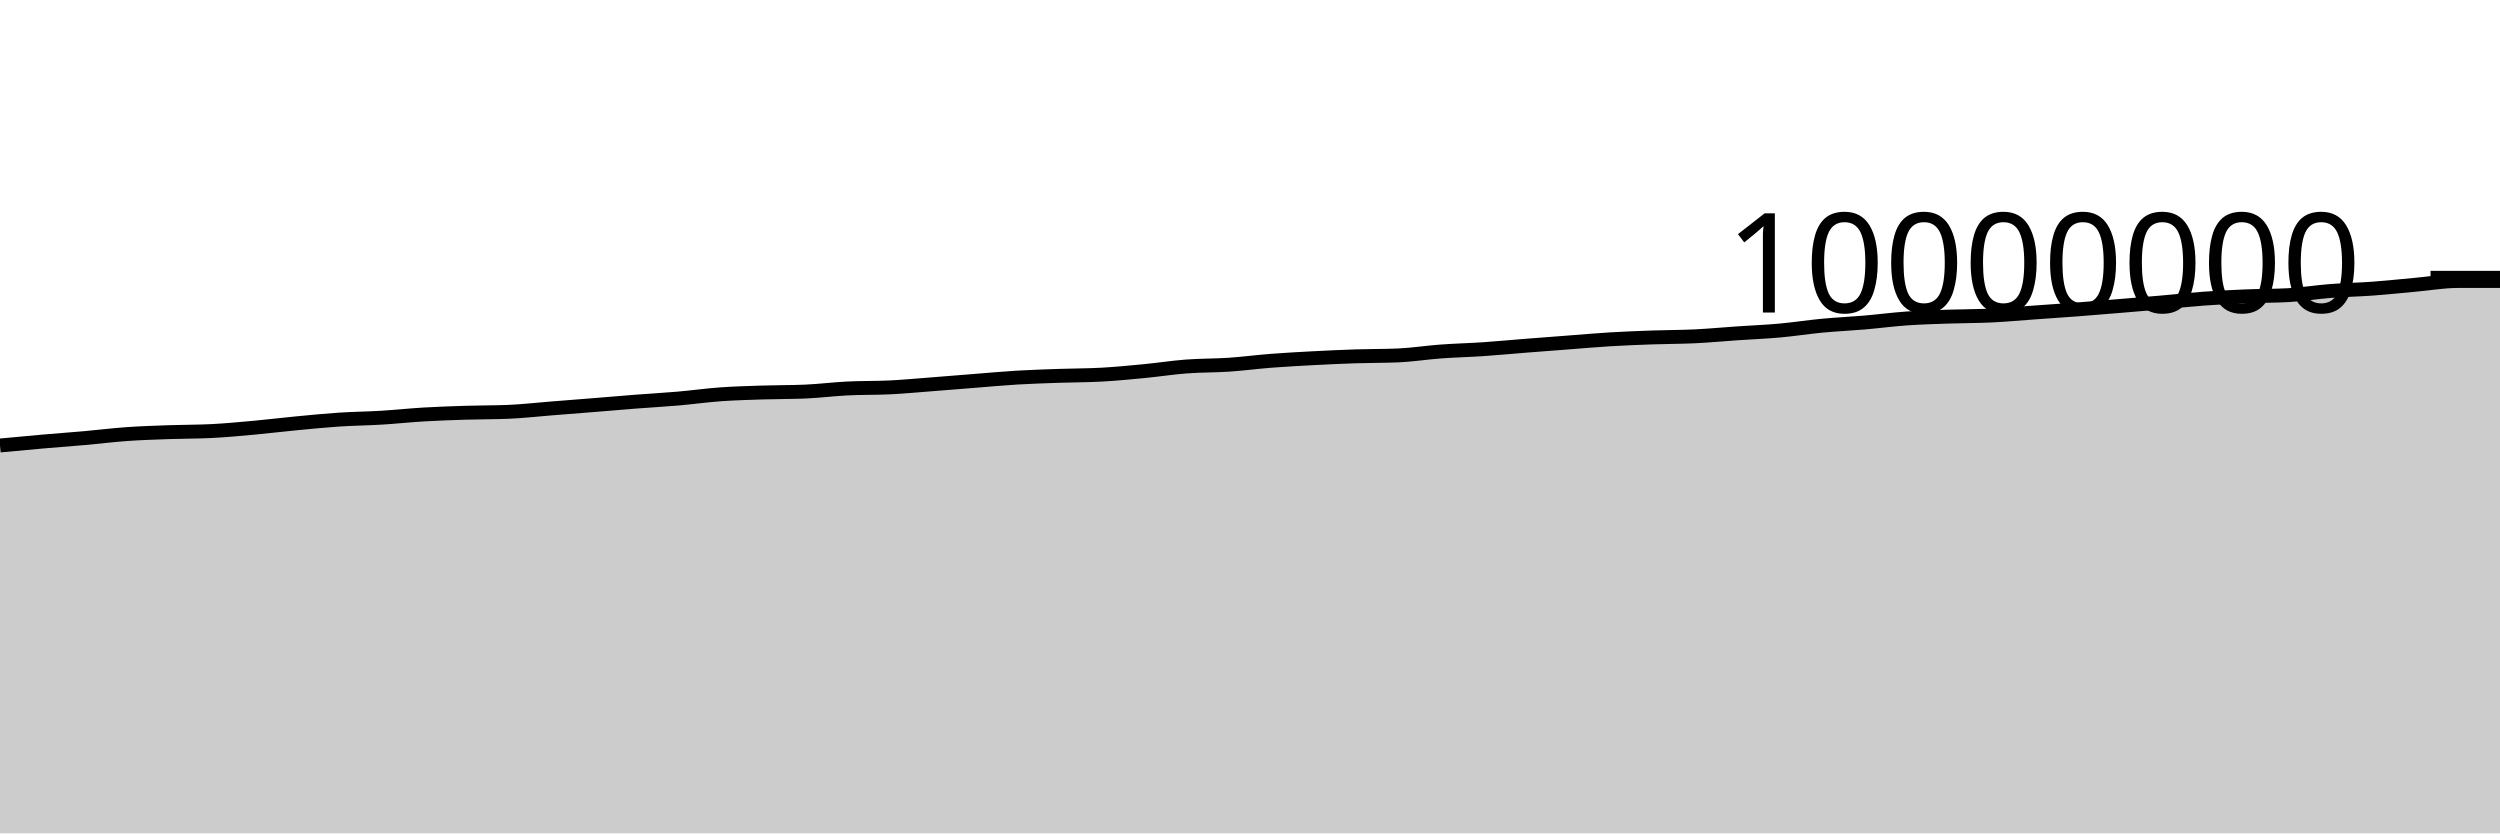
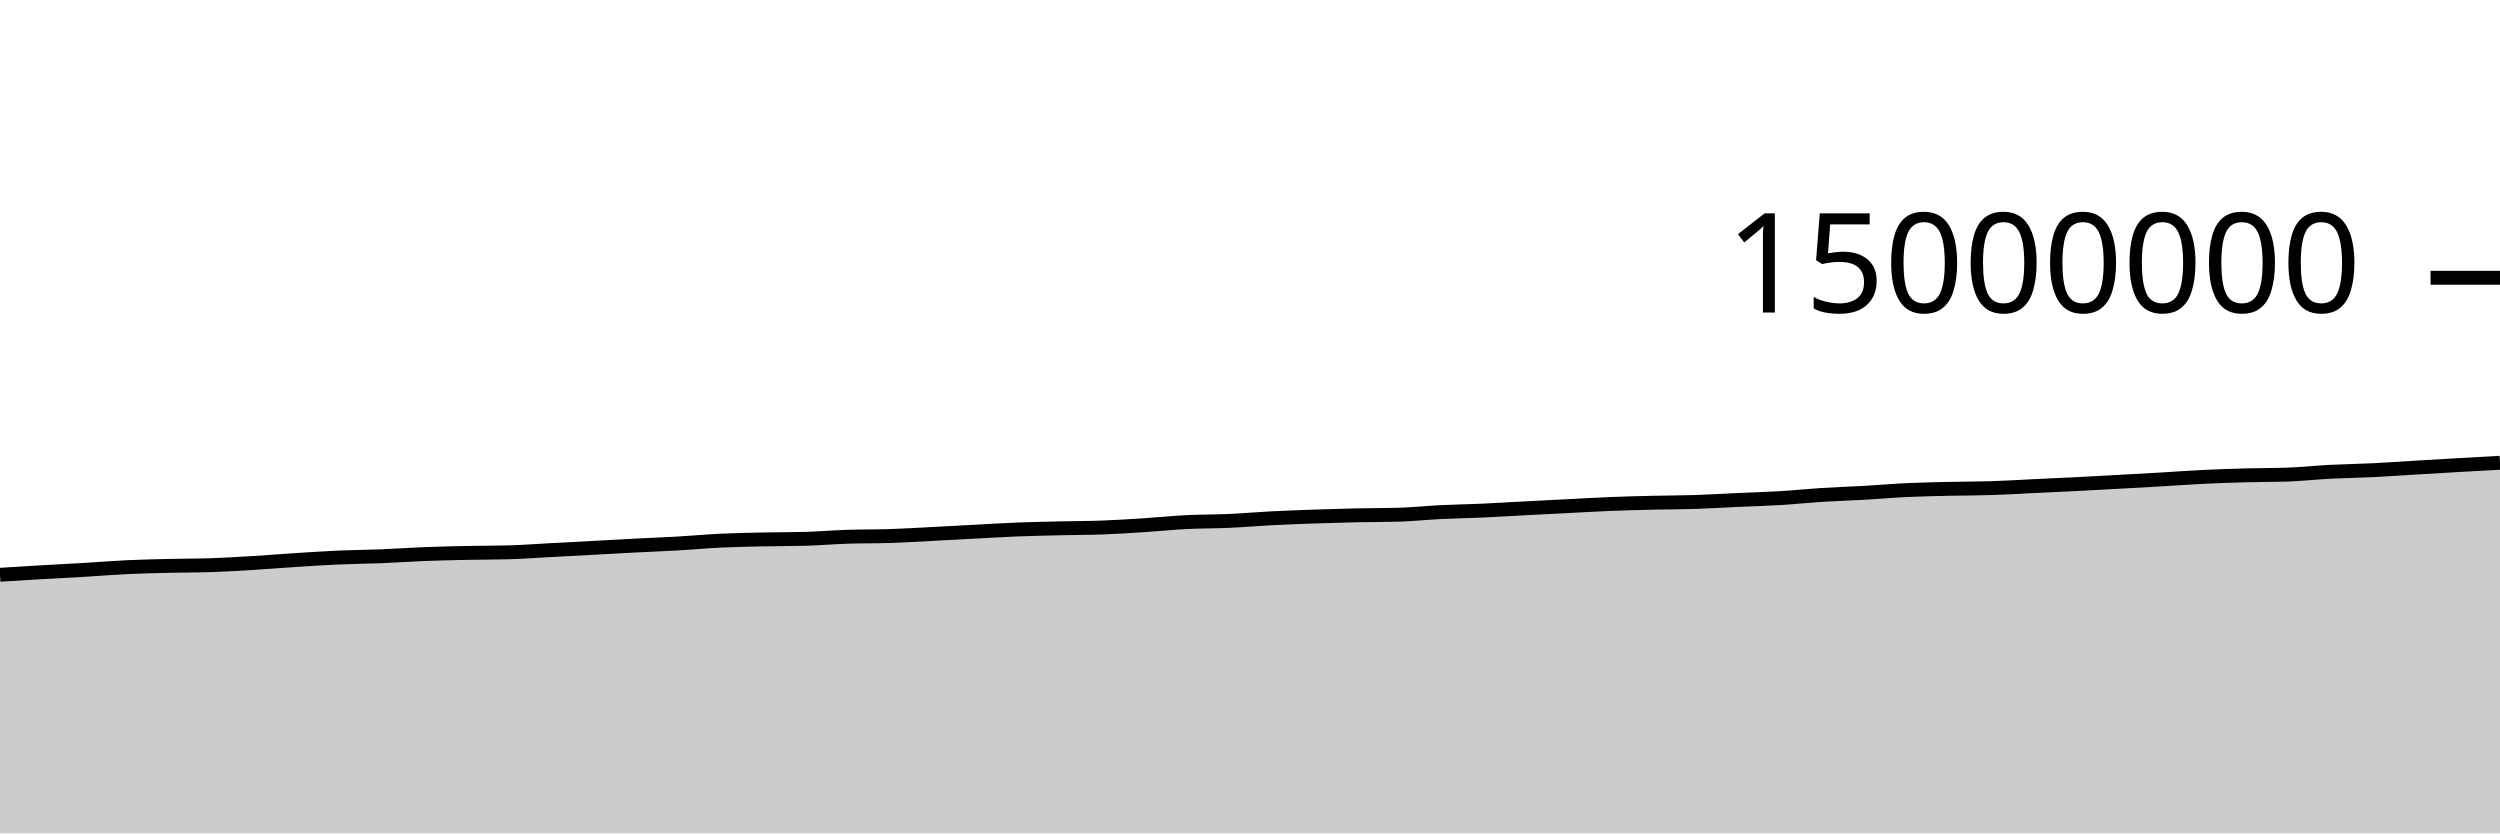
<svg xmlns="http://www.w3.org/2000/svg" viewBox="0 0 180 60">
  <g transform="translate(0,20)">
-     <path class="area" fill="rgba(0, 0, 0, 0.2)" d="M0,12.075C1.017,11.979,2.034,11.883,3.051,11.794C4.068,11.705,5.085,11.632,6.102,11.542C7.119,11.452,8.136,11.324,9.153,11.252C10.169,11.181,11.186,11.15,12.203,11.113C13.22,11.077,14.237,11.087,15.254,11.035C16.271,10.983,17.288,10.886,18.305,10.794C19.322,10.701,20.339,10.575,21.356,10.478C22.373,10.381,23.39,10.278,24.407,10.211C25.424,10.144,26.441,10.136,27.458,10.074C28.475,10.013,29.492,9.902,30.508,9.842C31.525,9.783,32.542,9.747,33.559,9.716C34.576,9.684,35.593,9.694,36.61,9.652C37.627,9.609,38.644,9.492,39.661,9.411C40.678,9.331,41.695,9.251,42.712,9.169C43.729,9.087,44.746,8.998,45.763,8.919C46.78,8.84,47.797,8.785,48.814,8.697C49.831,8.609,50.847,8.465,51.864,8.392C52.881,8.319,53.898,8.292,54.915,8.259C55.932,8.225,56.949,8.237,57.966,8.194C58.983,8.15,60,8.019,61.017,7.969C62.034,7.918,63.051,7.942,64.068,7.892C65.085,7.842,66.102,7.745,67.119,7.667C68.136,7.589,69.153,7.504,70.169,7.424C71.186,7.344,72.203,7.248,73.22,7.187C74.237,7.126,75.254,7.096,76.271,7.06C77.288,7.025,78.305,7.03,79.322,6.974C80.339,6.917,81.356,6.819,82.373,6.721C83.39,6.623,84.407,6.464,85.424,6.386C86.441,6.309,87.458,6.327,88.475,6.259C89.492,6.19,90.508,6.055,91.525,5.976C92.542,5.898,93.559,5.842,94.576,5.789C95.593,5.735,96.61,5.689,97.627,5.655C98.644,5.622,99.661,5.634,100.678,5.59C101.695,5.546,102.712,5.382,103.729,5.308C104.746,5.233,105.763,5.21,106.78,5.142C107.797,5.073,108.814,4.975,109.831,4.895C110.847,4.815,111.864,4.738,112.881,4.661C113.898,4.583,114.915,4.492,115.932,4.431C116.949,4.37,117.966,4.331,118.983,4.295C120,4.259,121.017,4.264,122.034,4.215C123.051,4.166,124.068,4.069,125.085,4C126.102,3.93,127.119,3.891,128.136,3.799C129.153,3.708,130.169,3.547,131.186,3.451C132.203,3.355,133.22,3.309,134.237,3.222C135.254,3.135,136.271,3,137.288,2.929C138.305,2.857,139.322,2.83,140.339,2.795C141.356,2.76,142.373,2.767,143.39,2.717C144.407,2.668,145.424,2.573,146.441,2.501C147.458,2.428,148.475,2.361,149.492,2.284C150.508,2.206,151.525,2.121,152.542,2.037C153.559,1.953,154.576,1.869,155.593,1.78C156.61,1.691,157.627,1.578,158.644,1.504C159.661,1.43,160.678,1.378,161.695,1.336C162.712,1.294,163.729,1.308,164.746,1.252C165.763,1.196,166.78,1.03,167.797,0.951C168.814,0.873,169.831,0.855,170.847,0.781C171.864,0.706,172.881,0.596,173.898,0.504C174.915,0.413,175.932,0.233,176.949,0.233C177.966,0.233,178.983,0.233,180,0.233L180,40C178.983,40,177.966,40,176.949,40C175.932,40,174.915,40,173.898,40C172.881,40,171.864,40,170.847,40C169.831,40,168.814,40,167.797,40C166.78,40,165.763,40,164.746,40C163.729,40,162.712,40,161.695,40C160.678,40,159.661,40,158.644,40C157.627,40,156.61,40,155.593,40C154.576,40,153.559,40,152.542,40C151.525,40,150.508,40,149.492,40C148.475,40,147.458,40,146.441,40C145.424,40,144.407,40,143.39,40C142.373,40,141.356,40,140.339,40C139.322,40,138.305,40,137.288,40C136.271,40,135.254,40,134.237,40C133.22,40,132.203,40,131.186,40C130.169,40,129.153,40,128.136,40C127.119,40,126.102,40,125.085,40C124.068,40,123.051,40,122.034,40C121.017,40,120,40,118.983,40C117.966,40,116.949,40,115.932,40C114.915,40,113.898,40,112.881,40C111.864,40,110.847,40,109.831,40C108.814,40,107.797,40,106.78,40C105.763,40,104.746,40,103.729,40C102.712,40,101.695,40,100.678,40C99.661,40,98.644,40,97.627,40C96.61,40,95.593,40,94.576,40C93.559,40,92.542,40,91.525,40C90.508,40,89.492,40,88.475,40C87.458,40,86.441,40,85.424,40C84.407,40,83.39,40,82.373,40C81.356,40,80.339,40,79.322,40C78.305,40,77.288,40,76.271,40C75.254,40,74.237,40,73.22,40C72.203,40,71.186,40,70.169,40C69.153,40,68.136,40,67.119,40C66.102,40,65.085,40,64.068,40C63.051,40,62.034,40,61.017,40C60,40,58.983,40,57.966,40C56.949,40,55.932,40,54.915,40C53.898,40,52.881,40,51.864,40C50.847,40,49.831,40,48.814,40C47.797,40,46.78,40,45.763,40C44.746,40,43.729,40,42.712,40C41.695,40,40.678,40,39.661,40C38.644,40,37.627,40,36.61,40C35.593,40,34.576,40,33.559,40C32.542,40,31.525,40,30.508,40C29.492,40,28.475,40,27.458,40C26.441,40,25.424,40,24.407,40C23.39,40,22.373,40,21.356,40C20.339,40,19.322,40,18.305,40C17.288,40,16.271,40,15.254,40C14.237,40,13.22,40,12.203,40C11.186,40,10.169,40,9.153,40C8.136,40,7.119,40,6.102,40C5.085,40,4.068,40,3.051,40C2.034,40,1.017,40,0,40Z" />
-     <path class="line" stroke="black" fill="none" d="M0,12.075C1.017,11.979,2.034,11.883,3.051,11.794C4.068,11.705,5.085,11.632,6.102,11.542C7.119,11.452,8.136,11.324,9.153,11.252C10.169,11.181,11.186,11.15,12.203,11.113C13.22,11.077,14.237,11.087,15.254,11.035C16.271,10.983,17.288,10.886,18.305,10.794C19.322,10.701,20.339,10.575,21.356,10.478C22.373,10.381,23.39,10.278,24.407,10.211C25.424,10.144,26.441,10.136,27.458,10.074C28.475,10.013,29.492,9.902,30.508,9.842C31.525,9.783,32.542,9.747,33.559,9.716C34.576,9.684,35.593,9.694,36.61,9.652C37.627,9.609,38.644,9.492,39.661,9.411C40.678,9.331,41.695,9.251,42.712,9.169C43.729,9.087,44.746,8.998,45.763,8.919C46.78,8.84,47.797,8.785,48.814,8.697C49.831,8.609,50.847,8.465,51.864,8.392C52.881,8.319,53.898,8.292,54.915,8.259C55.932,8.225,56.949,8.237,57.966,8.194C58.983,8.15,60,8.019,61.017,7.969C62.034,7.918,63.051,7.942,64.068,7.892C65.085,7.842,66.102,7.745,67.119,7.667C68.136,7.589,69.153,7.504,70.169,7.424C71.186,7.344,72.203,7.248,73.22,7.187C74.237,7.126,75.254,7.096,76.271,7.06C77.288,7.025,78.305,7.03,79.322,6.974C80.339,6.917,81.356,6.819,82.373,6.721C83.39,6.623,84.407,6.464,85.424,6.386C86.441,6.309,87.458,6.327,88.475,6.259C89.492,6.19,90.508,6.055,91.525,5.976C92.542,5.898,93.559,5.842,94.576,5.789C95.593,5.735,96.61,5.689,97.627,5.655C98.644,5.622,99.661,5.634,100.678,5.59C101.695,5.546,102.712,5.382,103.729,5.308C104.746,5.233,105.763,5.21,106.78,5.142C107.797,5.073,108.814,4.975,109.831,4.895C110.847,4.815,111.864,4.738,112.881,4.661C113.898,4.583,114.915,4.492,115.932,4.431C116.949,4.37,117.966,4.331,118.983,4.295C120,4.259,121.017,4.264,122.034,4.215C123.051,4.166,124.068,4.069,125.085,4C126.102,3.93,127.119,3.891,128.136,3.799C129.153,3.708,130.169,3.547,131.186,3.451C132.203,3.355,133.22,3.309,134.237,3.222C135.254,3.135,136.271,3,137.288,2.929C138.305,2.857,139.322,2.83,140.339,2.795C141.356,2.76,142.373,2.767,143.39,2.717C144.407,2.668,145.424,2.573,146.441,2.501C147.458,2.428,148.475,2.361,149.492,2.284C150.508,2.206,151.525,2.121,152.542,2.037C153.559,1.953,154.576,1.869,155.593,1.78C156.61,1.691,157.627,1.578,158.644,1.504C159.661,1.43,160.678,1.378,161.695,1.336C162.712,1.294,163.729,1.308,164.746,1.252C165.763,1.196,166.78,1.03,167.797,0.951C168.814,0.873,169.831,0.855,170.847,0.781C171.864,0.706,172.881,0.596,173.898,0.504C174.915,0.413,175.932,0.233,176.949,0.233C177.966,0.233,178.983,0.233,180,0.233" />
+     <path class="area" fill="rgba(0, 0, 0, 0.2)" d="M0,21.383C1.017,21.319,2.034,21.255,3.051,21.196C4.068,21.137,5.085,21.088,6.102,21.028C7.119,20.968,8.136,20.883,9.153,20.835C10.169,20.787,11.186,20.766,12.203,20.742C13.22,20.718,14.237,20.725,15.254,20.69C16.271,20.655,17.288,20.591,18.305,20.529C19.322,20.467,20.339,20.383,21.356,20.318C22.373,20.254,23.39,20.185,24.407,20.141C25.424,20.096,26.441,20.091,27.458,20.05C28.475,20.009,29.492,19.935,30.508,19.895C31.525,19.855,32.542,19.832,33.559,19.81C34.576,19.789,35.593,19.796,36.61,19.768C37.627,19.74,38.644,19.661,39.661,19.608C40.678,19.554,41.695,19.501,42.712,19.446C43.729,19.391,44.746,19.332,45.763,19.279C46.78,19.227,47.797,19.19,48.814,19.131C49.831,19.073,50.847,18.977,51.864,18.928C52.881,18.88,53.898,18.861,54.915,18.839C55.932,18.817,56.949,18.825,57.966,18.796C58.983,18.767,60,18.679,61.017,18.646C62.034,18.612,63.051,18.628,64.068,18.595C65.085,18.561,66.102,18.497,67.119,18.445C68.136,18.393,69.153,18.336,70.169,18.283C71.186,18.23,72.203,18.165,73.22,18.125C74.237,18.084,75.254,18.064,76.271,18.04C77.288,18.016,78.305,18.02,79.322,17.982C80.339,17.945,81.356,17.879,82.373,17.814C83.39,17.749,84.407,17.642,85.424,17.591C86.441,17.54,87.458,17.551,88.475,17.506C89.492,17.46,90.508,17.37,91.525,17.318C92.542,17.265,93.559,17.228,94.576,17.192C95.593,17.157,96.61,17.126,97.627,17.104C98.644,17.081,99.661,17.089,100.678,17.06C101.695,17.031,102.712,16.922,103.729,16.872C104.746,16.822,105.763,16.807,106.78,16.761C107.797,16.715,108.814,16.65,109.831,16.597C110.847,16.543,111.864,16.492,112.881,16.441C113.898,16.389,114.915,16.328,115.932,16.287C116.949,16.247,117.966,16.221,118.983,16.197C120,16.173,121.017,16.176,122.034,16.143C123.051,16.111,124.068,16.046,125.085,16C126.102,15.954,127.119,15.927,128.136,15.866C129.153,15.805,130.169,15.698,131.186,15.634C132.203,15.57,133.22,15.54,134.237,15.482C135.254,15.424,136.271,15.333,137.288,15.286C138.305,15.238,139.322,15.22,140.339,15.196C141.356,15.173,142.373,15.178,143.39,15.145C144.407,15.112,145.424,15.049,146.441,15C147.458,14.952,148.475,14.907,149.492,14.856C150.508,14.804,151.525,14.747,152.542,14.691C153.559,14.635,154.576,14.579,155.593,14.52C156.61,14.461,157.627,14.385,158.644,14.336C159.661,14.286,160.678,14.252,161.695,14.224C162.712,14.196,163.729,14.205,164.746,14.168C165.763,14.131,166.78,14.02,167.797,13.968C168.814,13.915,169.831,13.903,170.847,13.854C171.864,13.804,172.881,13.73,173.898,13.67C174.915,13.609,175.932,13.547,176.949,13.489C177.966,13.431,178.983,13.375,180,13.32L180,40C178.983,40,177.966,40,176.949,40C175.932,40,174.915,40,173.898,40C172.881,40,171.864,40,170.847,40C169.831,40,168.814,40,167.797,40C166.78,40,165.763,40,164.746,40C163.729,40,162.712,40,161.695,40C160.678,40,159.661,40,158.644,40C157.627,40,156.61,40,155.593,40C154.576,40,153.559,40,152.542,40C151.525,40,150.508,40,149.492,40C148.475,40,147.458,40,146.441,40C145.424,40,144.407,40,143.39,40C142.373,40,141.356,40,140.339,40C139.322,40,138.305,40,137.288,40C136.271,40,135.254,40,134.237,40C133.22,40,132.203,40,131.186,40C130.169,40,129.153,40,128.136,40C127.119,40,126.102,40,125.085,40C124.068,40,123.051,40,122.034,40C121.017,40,120,40,118.983,40C117.966,40,116.949,40,115.932,40C114.915,40,113.898,40,112.881,40C111.864,40,110.847,40,109.831,40C108.814,40,107.797,40,106.78,40C105.763,40,104.746,40,103.729,40C102.712,40,101.695,40,100.678,40C99.661,40,98.644,40,97.627,40C96.61,40,95.593,40,94.576,40C93.559,40,92.542,40,91.525,40C90.508,40,89.492,40,88.475,40C87.458,40,86.441,40,85.424,40C84.407,40,83.39,40,82.373,40C81.356,40,80.339,40,79.322,40C78.305,40,77.288,40,76.271,40C75.254,40,74.237,40,73.22,40C72.203,40,71.186,40,70.169,40C69.153,40,68.136,40,67.119,40C66.102,40,65.085,40,64.068,40C63.051,40,62.034,40,61.017,40C60,40,58.983,40,57.966,40C56.949,40,55.932,40,54.915,40C53.898,40,52.881,40,51.864,40C50.847,40,49.831,40,48.814,40C47.797,40,46.78,40,45.763,40C44.746,40,43.729,40,42.712,40C41.695,40,40.678,40,39.661,40C38.644,40,37.627,40,36.61,40C35.593,40,34.576,40,33.559,40C32.542,40,31.525,40,30.508,40C29.492,40,28.475,40,27.458,40C26.441,40,25.424,40,24.407,40C23.39,40,22.373,40,21.356,40C20.339,40,19.322,40,18.305,40C17.288,40,16.271,40,15.254,40C14.237,40,13.22,40,12.203,40C11.186,40,10.169,40,9.153,40C8.136,40,7.119,40,6.102,40C5.085,40,4.068,40,3.051,40C2.034,40,1.017,40,0,40Z" />
+     <path class="line" stroke="black" fill="none" d="M0,21.383C1.017,21.319,2.034,21.255,3.051,21.196C4.068,21.137,5.085,21.088,6.102,21.028C7.119,20.968,8.136,20.883,9.153,20.835C10.169,20.787,11.186,20.766,12.203,20.742C13.22,20.718,14.237,20.725,15.254,20.69C16.271,20.655,17.288,20.591,18.305,20.529C19.322,20.467,20.339,20.383,21.356,20.318C22.373,20.254,23.39,20.185,24.407,20.141C25.424,20.096,26.441,20.091,27.458,20.05C28.475,20.009,29.492,19.935,30.508,19.895C31.525,19.855,32.542,19.832,33.559,19.81C34.576,19.789,35.593,19.796,36.61,19.768C37.627,19.74,38.644,19.661,39.661,19.608C40.678,19.554,41.695,19.501,42.712,19.446C43.729,19.391,44.746,19.332,45.763,19.279C46.78,19.227,47.797,19.19,48.814,19.131C49.831,19.073,50.847,18.977,51.864,18.928C52.881,18.88,53.898,18.861,54.915,18.839C55.932,18.817,56.949,18.825,57.966,18.796C58.983,18.767,60,18.679,61.017,18.646C62.034,18.612,63.051,18.628,64.068,18.595C65.085,18.561,66.102,18.497,67.119,18.445C68.136,18.393,69.153,18.336,70.169,18.283C71.186,18.23,72.203,18.165,73.22,18.125C74.237,18.084,75.254,18.064,76.271,18.04C77.288,18.016,78.305,18.02,79.322,17.982C80.339,17.945,81.356,17.879,82.373,17.814C83.39,17.749,84.407,17.642,85.424,17.591C86.441,17.54,87.458,17.551,88.475,17.506C89.492,17.46,90.508,17.37,91.525,17.318C92.542,17.265,93.559,17.228,94.576,17.192C95.593,17.157,96.61,17.126,97.627,17.104C98.644,17.081,99.661,17.089,100.678,17.06C101.695,17.031,102.712,16.922,103.729,16.872C104.746,16.822,105.763,16.807,106.78,16.761C107.797,16.715,108.814,16.65,109.831,16.597C110.847,16.543,111.864,16.492,112.881,16.441C113.898,16.389,114.915,16.328,115.932,16.287C116.949,16.247,117.966,16.221,118.983,16.197C120,16.173,121.017,16.176,122.034,16.143C123.051,16.111,124.068,16.046,125.085,16C126.102,15.954,127.119,15.927,128.136,15.866C129.153,15.805,130.169,15.698,131.186,15.634C132.203,15.57,133.22,15.54,134.237,15.482C135.254,15.424,136.271,15.333,137.288,15.286C138.305,15.238,139.322,15.22,140.339,15.196C141.356,15.173,142.373,15.178,143.39,15.145C144.407,15.112,145.424,15.049,146.441,15C147.458,14.952,148.475,14.907,149.492,14.856C150.508,14.804,151.525,14.747,152.542,14.691C153.559,14.635,154.576,14.579,155.593,14.52C156.61,14.461,157.627,14.385,158.644,14.336C159.661,14.286,160.678,14.252,161.695,14.224C162.712,14.196,163.729,14.205,164.746,14.168C165.763,14.131,166.78,14.02,167.797,13.968C168.814,13.915,169.831,13.903,170.847,13.854C171.864,13.804,172.881,13.73,173.898,13.67C174.915,13.609,175.932,13.547,176.949,13.489C177.966,13.431,178.983,13.375,180,13.32" />
    <path class="axis-ceiling" stroke-width="1" stroke="black" fill="none" d="M175,0L180,0" />
-     <text class="axis-ceiling-label" font-family="sans-serif" text-anchor="end" font-size="10px" x="170" y="2.5">10000000</text>
+     <text class="axis-ceiling-label" font-family="sans-serif" text-anchor="end" font-size="10px" x="170" y="2.5">15000000</text>
  </g>
</svg>
